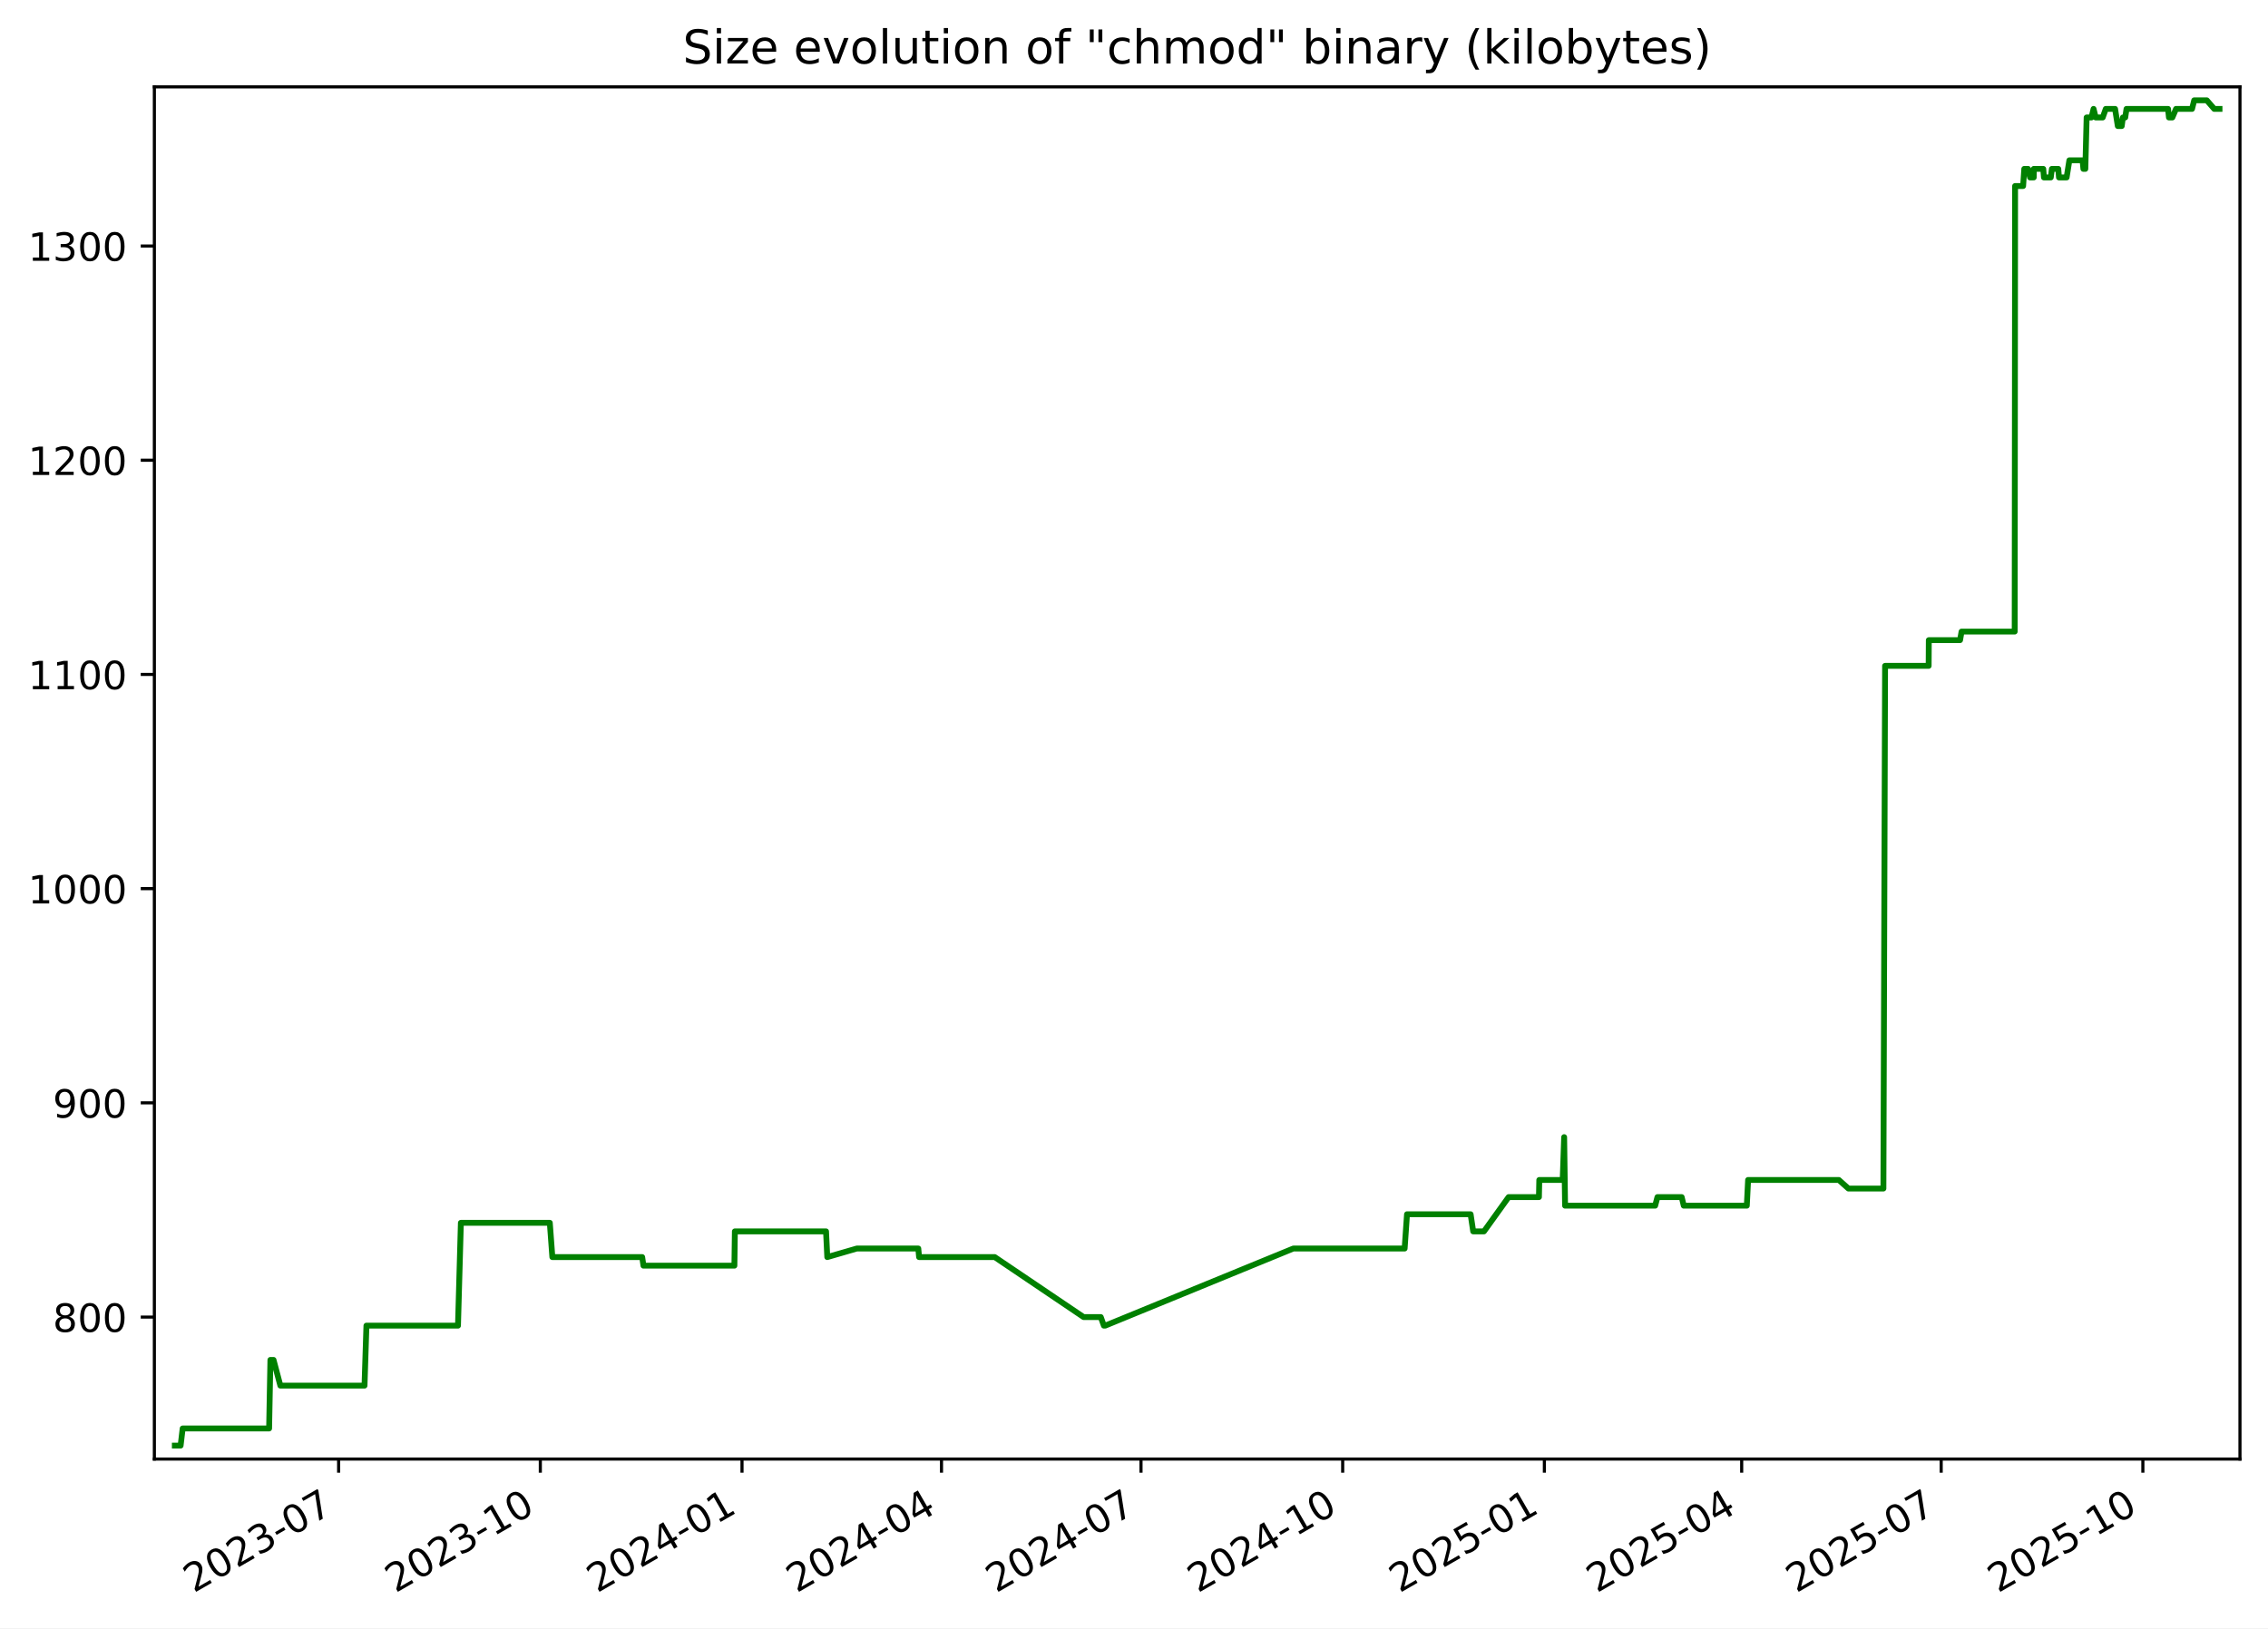
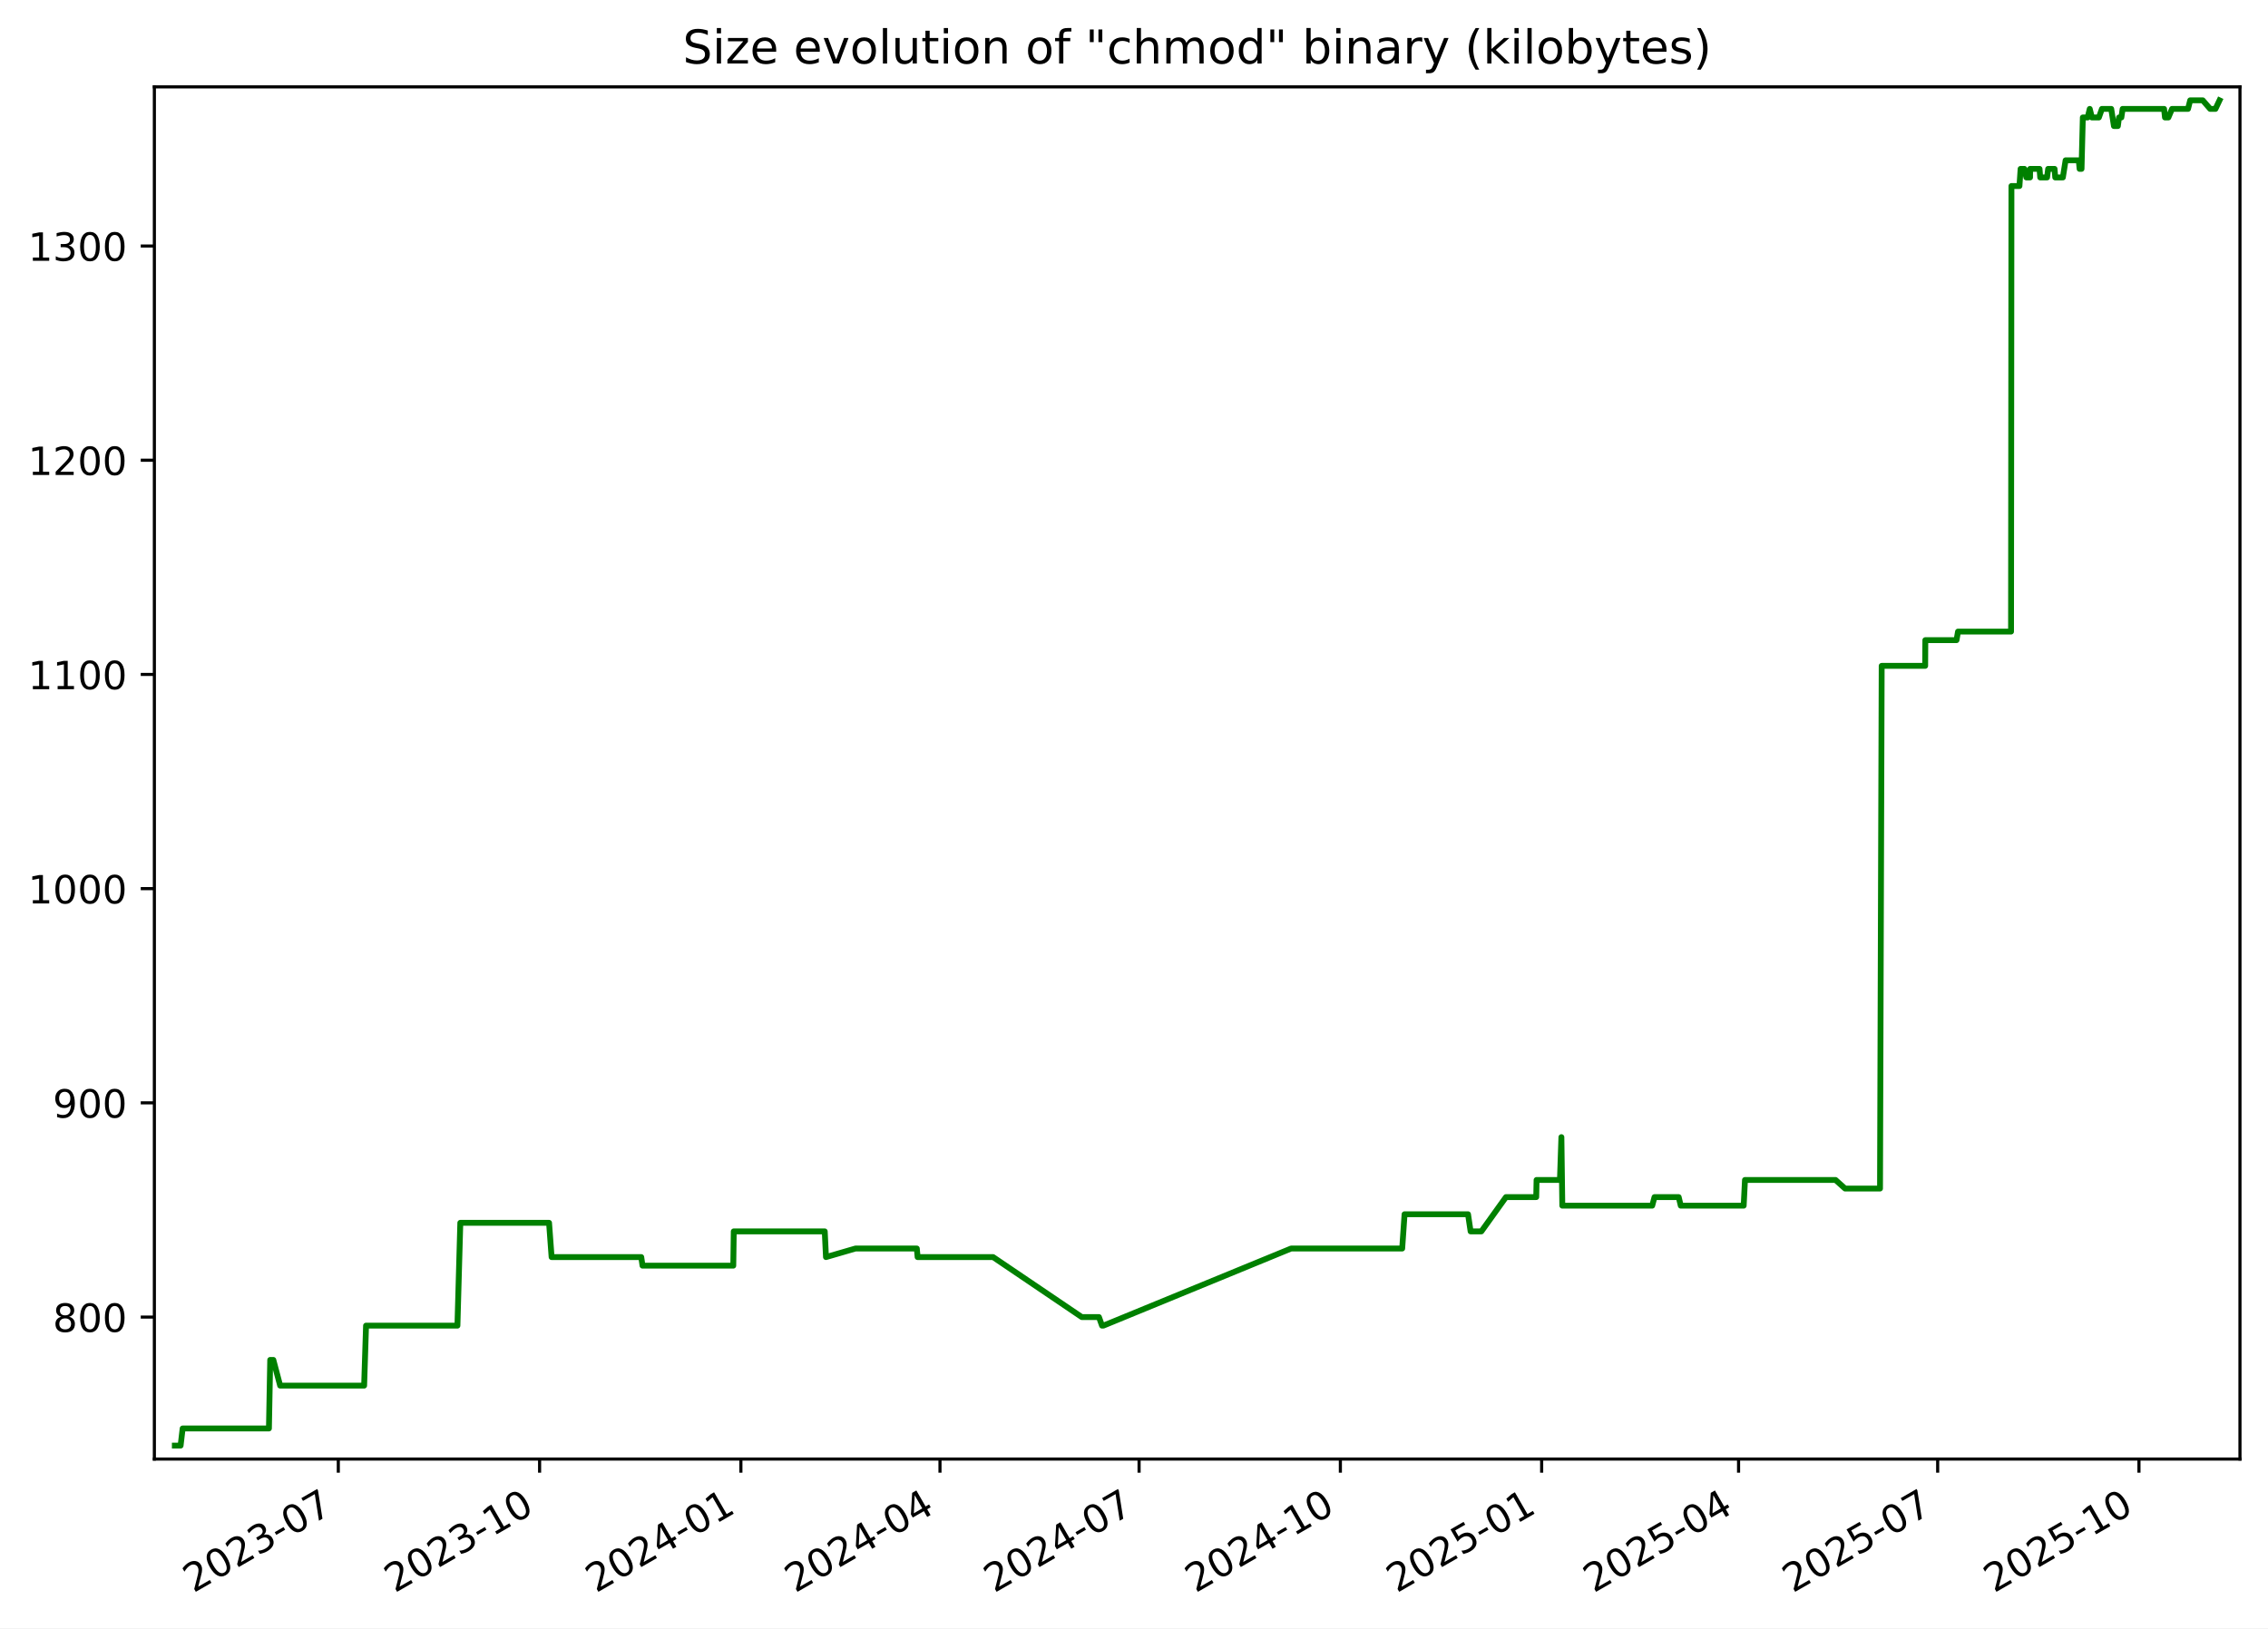
<svg xmlns="http://www.w3.org/2000/svg" xmlns:xlink="http://www.w3.org/1999/xlink" width="582.53pt" height="418.303pt" viewBox="0 0 582.53 418.303" version="1.1">
  <defs>
    <style type="text/css">*{stroke-linejoin: round; stroke-linecap: butt}</style>
  </defs>
  <g id="figure_1">
    <g id="patch_1">
      <path d="M -0 418.303  L 582.53 418.303  L 582.53 0  L -0 0  z " style="fill: #ffffff" />
    </g>
    <g id="axes_1">
      <g id="patch_2">
        <path d="M 39.65 374.83  L 575.33 374.83  L 575.33 22.318  L 39.65 22.318  z " style="fill: #ffffff" />
      </g>
      <g id="matplotlib.axis_1">
        <g id="xtick_1">
          <g id="line2d_1">
            <defs>
-               <path id="m47a53c3f31" d="M 0 0  L 0 3.5  " style="stroke: #000000; stroke-width: 0.8" />
+               <path id="mee70b329ab" d="M 0 0  L 0 3.5  " style="stroke: #000000; stroke-width: 0.8" />
            </defs>
            <g>
-               <use xlink:href="#m47a53c3f31" x="86.975" y="374.83" style="stroke: #000000; stroke-width: 0.8" />
+               <use xlink:href="#mee70b329ab" x="86.892" y="374.83" style="stroke: #000000; stroke-width: 0.8" />
            </g>
          </g>
          <g id="text_1">
-             <g transform="translate(49.75062 409.302) rotate(-30) scale(0.1 -0.1)">
+             <g transform="translate(49.66697 409.302) rotate(-30) scale(0.1 -0.1)">
              <defs>
                <path id="DejaVuSans-32" d="M 1228 531  L 3431 531  L 3431 0  L 469 0  L 469 531  Q 828 903 1448 1529  Q 2069 2156 2228 2338  Q 2531 2678 2651 2914  Q 2772 3150 2772 3378  Q 2772 3750 2511 3984  Q 2250 4219 1831 4219  Q 1534 4219 1204 4116  Q 875 4013 500 3803  L 500 4441  Q 881 4594 1212 4672  Q 1544 4750 1819 4750  Q 2544 4750 2975 4387  Q 3406 4025 3406 3419  Q 3406 3131 3298 2873  Q 3191 2616 2906 2266  Q 2828 2175 2409 1742  Q 1991 1309 1228 531  z " transform="scale(0.015625)" />
                <path id="DejaVuSans-30" d="M 2034 4250  Q 1547 4250 1301 3770  Q 1056 3291 1056 2328  Q 1056 1369 1301 889  Q 1547 409 2034 409  Q 2525 409 2770 889  Q 3016 1369 3016 2328  Q 3016 3291 2770 3770  Q 2525 4250 2034 4250  z M 2034 4750  Q 2819 4750 3233 4129  Q 3647 3509 3647 2328  Q 3647 1150 3233 529  Q 2819 -91 2034 -91  Q 1250 -91 836 529  Q 422 1150 422 2328  Q 422 3509 836 4129  Q 1250 4750 2034 4750  z " transform="scale(0.015625)" />
                <path id="DejaVuSans-33" d="M 2597 2516  Q 3050 2419 3304 2112  Q 3559 1806 3559 1356  Q 3559 666 3084 287  Q 2609 -91 1734 -91  Q 1441 -91 1130 -33  Q 819 25 488 141  L 488 750  Q 750 597 1062 519  Q 1375 441 1716 441  Q 2309 441 2620 675  Q 2931 909 2931 1356  Q 2931 1769 2642 2001  Q 2353 2234 1838 2234  L 1294 2234  L 1294 2753  L 1863 2753  Q 2328 2753 2575 2939  Q 2822 3125 2822 3475  Q 2822 3834 2567 4026  Q 2313 4219 1838 4219  Q 1578 4219 1281 4162  Q 984 4106 628 3988  L 628 4550  Q 988 4650 1302 4700  Q 1616 4750 1894 4750  Q 2613 4750 3031 4423  Q 3450 4097 3450 3541  Q 3450 3153 3228 2886  Q 3006 2619 2597 2516  z " transform="scale(0.015625)" />
                <path id="DejaVuSans-2d" d="M 313 2009  L 1997 2009  L 1997 1497  L 313 1497  L 313 2009  z " transform="scale(0.015625)" />
                <path id="DejaVuSans-37" d="M 525 4666  L 3525 4666  L 3525 4397  L 1831 0  L 1172 0  L 2766 4134  L 525 4134  L 525 4666  z " transform="scale(0.015625)" />
              </defs>
              <use xlink:href="#DejaVuSans-32" />
              <use xlink:href="#DejaVuSans-30" x="63.623" />
              <use xlink:href="#DejaVuSans-32" x="127.246" />
              <use xlink:href="#DejaVuSans-33" x="190.869" />
              <use xlink:href="#DejaVuSans-2d" x="254.492" />
              <use xlink:href="#DejaVuSans-30" x="290.576" />
              <use xlink:href="#DejaVuSans-37" x="354.199" />
            </g>
          </g>
        </g>
        <g id="xtick_2">
          <g id="line2d_2">
            <g>
-               <use xlink:href="#m47a53c3f31" x="138.779" y="374.83" style="stroke: #000000; stroke-width: 0.8" />
+               <use xlink:href="#mee70b329ab" x="138.592" y="374.83" style="stroke: #000000; stroke-width: 0.8" />
            </g>
          </g>
          <g id="text_2">
-             <g transform="translate(101.554 409.302) rotate(-30) scale(0.1 -0.1)">
+             <g transform="translate(101.3673 409.302) rotate(-30) scale(0.1 -0.1)">
              <defs>
                <path id="DejaVuSans-31" d="M 794 531  L 1825 531  L 1825 4091  L 703 3866  L 703 4441  L 1819 4666  L 2450 4666  L 2450 531  L 3481 531  L 3481 0  L 794 0  L 794 531  z " transform="scale(0.015625)" />
              </defs>
              <use xlink:href="#DejaVuSans-32" />
              <use xlink:href="#DejaVuSans-30" x="63.623" />
              <use xlink:href="#DejaVuSans-32" x="127.246" />
              <use xlink:href="#DejaVuSans-33" x="190.869" />
              <use xlink:href="#DejaVuSans-2d" x="254.492" />
              <use xlink:href="#DejaVuSans-31" x="290.576" />
              <use xlink:href="#DejaVuSans-30" x="354.199" />
            </g>
          </g>
        </g>
        <g id="xtick_3">
          <g id="line2d_3">
            <g>
-               <use xlink:href="#m47a53c3f31" x="190.582" y="374.83" style="stroke: #000000; stroke-width: 0.8" />
+               <use xlink:href="#mee70b329ab" x="190.293" y="374.83" style="stroke: #000000; stroke-width: 0.8" />
            </g>
          </g>
          <g id="text_3">
-             <g transform="translate(153.3574 409.302) rotate(-30) scale(0.1 -0.1)">
+             <g transform="translate(153.0677 409.302) rotate(-30) scale(0.1 -0.1)">
              <defs>
                <path id="DejaVuSans-34" d="M 2419 4116  L 825 1625  L 2419 1625  L 2419 4116  z M 2253 4666  L 3047 4666  L 3047 1625  L 3713 1625  L 3713 1100  L 3047 1100  L 3047 0  L 2419 0  L 2419 1100  L 313 1100  L 313 1709  L 2253 4666  z " transform="scale(0.015625)" />
              </defs>
              <use xlink:href="#DejaVuSans-32" />
              <use xlink:href="#DejaVuSans-30" x="63.623" />
              <use xlink:href="#DejaVuSans-32" x="127.246" />
              <use xlink:href="#DejaVuSans-34" x="190.869" />
              <use xlink:href="#DejaVuSans-2d" x="254.492" />
              <use xlink:href="#DejaVuSans-30" x="290.576" />
              <use xlink:href="#DejaVuSans-31" x="354.199" />
            </g>
          </g>
        </g>
        <g id="xtick_4">
          <g id="line2d_4">
            <g>
-               <use xlink:href="#m47a53c3f31" x="241.822" y="374.83" style="stroke: #000000; stroke-width: 0.8" />
+               <use xlink:href="#mee70b329ab" x="241.431" y="374.83" style="stroke: #000000; stroke-width: 0.8" />
            </g>
          </g>
          <g id="text_4">
-             <g transform="translate(204.5976 409.302) rotate(-30) scale(0.1 -0.1)">
+             <g transform="translate(204.2061 409.302) rotate(-30) scale(0.1 -0.1)">
              <use xlink:href="#DejaVuSans-32" />
              <use xlink:href="#DejaVuSans-30" x="63.623" />
              <use xlink:href="#DejaVuSans-32" x="127.246" />
              <use xlink:href="#DejaVuSans-34" x="190.869" />
              <use xlink:href="#DejaVuSans-2d" x="254.492" />
              <use xlink:href="#DejaVuSans-30" x="290.576" />
              <use xlink:href="#DejaVuSans-34" x="354.199" />
            </g>
          </g>
        </g>
        <g id="xtick_5">
          <g id="line2d_5">
            <g>
-               <use xlink:href="#m47a53c3f31" x="293.063" y="374.83" style="stroke: #000000; stroke-width: 0.8" />
+               <use xlink:href="#mee70b329ab" x="292.569" y="374.83" style="stroke: #000000; stroke-width: 0.8" />
            </g>
          </g>
          <g id="text_5">
-             <g transform="translate(255.8379 409.302) rotate(-30) scale(0.1 -0.1)">
+             <g transform="translate(255.3445 409.302) rotate(-30) scale(0.1 -0.1)">
              <use xlink:href="#DejaVuSans-32" />
              <use xlink:href="#DejaVuSans-30" x="63.623" />
              <use xlink:href="#DejaVuSans-32" x="127.246" />
              <use xlink:href="#DejaVuSans-34" x="190.869" />
              <use xlink:href="#DejaVuSans-2d" x="254.492" />
              <use xlink:href="#DejaVuSans-30" x="290.576" />
              <use xlink:href="#DejaVuSans-37" x="354.199" />
            </g>
          </g>
        </g>
        <g id="xtick_6">
          <g id="line2d_6">
            <g>
-               <use xlink:href="#m47a53c3f31" x="344.866" y="374.83" style="stroke: #000000; stroke-width: 0.8" />
+               <use xlink:href="#mee70b329ab" x="344.27" y="374.83" style="stroke: #000000; stroke-width: 0.8" />
            </g>
          </g>
          <g id="text_6">
-             <g transform="translate(307.6413 409.302) rotate(-30) scale(0.1 -0.1)">
+             <g transform="translate(307.0449 409.302) rotate(-30) scale(0.1 -0.1)">
              <use xlink:href="#DejaVuSans-32" />
              <use xlink:href="#DejaVuSans-30" x="63.623" />
              <use xlink:href="#DejaVuSans-32" x="127.246" />
              <use xlink:href="#DejaVuSans-34" x="190.869" />
              <use xlink:href="#DejaVuSans-2d" x="254.492" />
              <use xlink:href="#DejaVuSans-31" x="290.576" />
              <use xlink:href="#DejaVuSans-30" x="354.199" />
            </g>
          </g>
        </g>
        <g id="xtick_7">
          <g id="line2d_7">
            <g>
-               <use xlink:href="#m47a53c3f31" x="396.67" y="374.83" style="stroke: #000000; stroke-width: 0.8" />
+               <use xlink:href="#mee70b329ab" x="395.97" y="374.83" style="stroke: #000000; stroke-width: 0.8" />
            </g>
          </g>
          <g id="text_7">
-             <g transform="translate(359.4447 409.302) rotate(-30) scale(0.1 -0.1)">
+             <g transform="translate(358.7453 409.302) rotate(-30) scale(0.1 -0.1)">
              <defs>
                <path id="DejaVuSans-35" d="M 691 4666  L 3169 4666  L 3169 4134  L 1269 4134  L 1269 2991  Q 1406 3038 1543 3061  Q 1681 3084 1819 3084  Q 2600 3084 3056 2656  Q 3513 2228 3513 1497  Q 3513 744 3044 326  Q 2575 -91 1722 -91  Q 1428 -91 1123 -41  Q 819 9 494 109  L 494 744  Q 775 591 1075 516  Q 1375 441 1709 441  Q 2250 441 2565 725  Q 2881 1009 2881 1497  Q 2881 1984 2565 2268  Q 2250 2553 1709 2553  Q 1456 2553 1204 2497  Q 953 2441 691 2322  L 691 4666  z " transform="scale(0.015625)" />
              </defs>
              <use xlink:href="#DejaVuSans-32" />
              <use xlink:href="#DejaVuSans-30" x="63.623" />
              <use xlink:href="#DejaVuSans-32" x="127.246" />
              <use xlink:href="#DejaVuSans-35" x="190.869" />
              <use xlink:href="#DejaVuSans-2d" x="254.492" />
              <use xlink:href="#DejaVuSans-30" x="290.576" />
              <use xlink:href="#DejaVuSans-31" x="354.199" />
            </g>
          </g>
        </g>
        <g id="xtick_8">
          <g id="line2d_8">
            <g>
-               <use xlink:href="#m47a53c3f31" x="447.347" y="374.83" style="stroke: #000000; stroke-width: 0.8" />
+               <use xlink:href="#mee70b329ab" x="446.547" y="374.83" style="stroke: #000000; stroke-width: 0.8" />
            </g>
          </g>
          <g id="text_8">
-             <g transform="translate(410.1219 409.302) rotate(-30) scale(0.1 -0.1)">
+             <g transform="translate(409.3218 409.302) rotate(-30) scale(0.1 -0.1)">
              <use xlink:href="#DejaVuSans-32" />
              <use xlink:href="#DejaVuSans-30" x="63.623" />
              <use xlink:href="#DejaVuSans-32" x="127.246" />
              <use xlink:href="#DejaVuSans-35" x="190.869" />
              <use xlink:href="#DejaVuSans-2d" x="254.492" />
              <use xlink:href="#DejaVuSans-30" x="290.576" />
              <use xlink:href="#DejaVuSans-34" x="354.199" />
            </g>
          </g>
        </g>
        <g id="xtick_9">
          <g id="line2d_9">
            <g>
-               <use xlink:href="#m47a53c3f31" x="498.587" y="374.83" style="stroke: #000000; stroke-width: 0.8" />
+               <use xlink:href="#mee70b329ab" x="497.685" y="374.83" style="stroke: #000000; stroke-width: 0.8" />
            </g>
          </g>
          <g id="text_9">
-             <g transform="translate(461.3622 409.302) rotate(-30) scale(0.1 -0.1)">
+             <g transform="translate(460.4602 409.302) rotate(-30) scale(0.1 -0.1)">
              <use xlink:href="#DejaVuSans-32" />
              <use xlink:href="#DejaVuSans-30" x="63.623" />
              <use xlink:href="#DejaVuSans-32" x="127.246" />
              <use xlink:href="#DejaVuSans-35" x="190.869" />
              <use xlink:href="#DejaVuSans-2d" x="254.492" />
              <use xlink:href="#DejaVuSans-30" x="290.576" />
              <use xlink:href="#DejaVuSans-37" x="354.199" />
            </g>
          </g>
        </g>
        <g id="xtick_10">
          <g id="line2d_10">
            <g>
-               <use xlink:href="#m47a53c3f31" x="550.39" y="374.83" style="stroke: #000000; stroke-width: 0.8" />
+               <use xlink:href="#mee70b329ab" x="549.385" y="374.83" style="stroke: #000000; stroke-width: 0.8" />
            </g>
          </g>
          <g id="text_10">
-             <g transform="translate(513.1656 409.302) rotate(-30) scale(0.1 -0.1)">
+             <g transform="translate(512.1605 409.302) rotate(-30) scale(0.1 -0.1)">
              <use xlink:href="#DejaVuSans-32" />
              <use xlink:href="#DejaVuSans-30" x="63.623" />
              <use xlink:href="#DejaVuSans-32" x="127.246" />
              <use xlink:href="#DejaVuSans-35" x="190.869" />
              <use xlink:href="#DejaVuSans-2d" x="254.492" />
              <use xlink:href="#DejaVuSans-31" x="290.576" />
              <use xlink:href="#DejaVuSans-30" x="354.199" />
            </g>
          </g>
        </g>
      </g>
      <g id="matplotlib.axis_2">
        <g id="ytick_1">
          <g id="line2d_11">
            <defs>
-               <path id="m8a90ce0ea5" d="M 0 0  L -3.5 0  " style="stroke: #000000; stroke-width: 0.8" />
+               <path id="md7d4e9c594" d="M 0 0  L -3.5 0  " style="stroke: #000000; stroke-width: 0.8" />
            </defs>
            <g>
-               <use xlink:href="#m8a90ce0ea5" x="39.65" y="338.355" style="stroke: #000000; stroke-width: 0.8" />
+               <use xlink:href="#md7d4e9c594" x="39.65" y="338.355" style="stroke: #000000; stroke-width: 0.8" />
            </g>
          </g>
          <g id="text_11">
            <g transform="translate(13.5625 342.1542) scale(0.1 -0.1)">
              <defs>
                <path id="DejaVuSans-38" d="M 2034 2216  Q 1584 2216 1326 1975  Q 1069 1734 1069 1313  Q 1069 891 1326 650  Q 1584 409 2034 409  Q 2484 409 2743 651  Q 3003 894 3003 1313  Q 3003 1734 2745 1975  Q 2488 2216 2034 2216  z M 1403 2484  Q 997 2584 770 2862  Q 544 3141 544 3541  Q 544 4100 942 4425  Q 1341 4750 2034 4750  Q 2731 4750 3128 4425  Q 3525 4100 3525 3541  Q 3525 3141 3298 2862  Q 3072 2584 2669 2484  Q 3125 2378 3379 2068  Q 3634 1759 3634 1313  Q 3634 634 3220 271  Q 2806 -91 2034 -91  Q 1263 -91 848 271  Q 434 634 434 1313  Q 434 1759 690 2068  Q 947 2378 1403 2484  z M 1172 3481  Q 1172 3119 1398 2916  Q 1625 2713 2034 2713  Q 2441 2713 2670 2916  Q 2900 3119 2900 3481  Q 2900 3844 2670 4047  Q 2441 4250 2034 4250  Q 1625 4250 1398 4047  Q 1172 3844 1172 3481  z " transform="scale(0.015625)" />
              </defs>
              <use xlink:href="#DejaVuSans-38" />
              <use xlink:href="#DejaVuSans-30" x="63.623" />
              <use xlink:href="#DejaVuSans-30" x="127.246" />
            </g>
          </g>
        </g>
        <g id="ytick_2">
          <g id="line2d_12">
            <g>
-               <use xlink:href="#m8a90ce0ea5" x="39.65" y="283.323" style="stroke: #000000; stroke-width: 0.8" />
+               <use xlink:href="#md7d4e9c594" x="39.65" y="283.323" style="stroke: #000000; stroke-width: 0.8" />
            </g>
          </g>
          <g id="text_12">
            <g transform="translate(13.5625 287.1224) scale(0.1 -0.1)">
              <defs>
                <path id="DejaVuSans-39" d="M 703 97  L 703 672  Q 941 559 1184 500  Q 1428 441 1663 441  Q 2288 441 2617 861  Q 2947 1281 2994 2138  Q 2813 1869 2534 1725  Q 2256 1581 1919 1581  Q 1219 1581 811 2004  Q 403 2428 403 3163  Q 403 3881 828 4315  Q 1253 4750 1959 4750  Q 2769 4750 3195 4129  Q 3622 3509 3622 2328  Q 3622 1225 3098 567  Q 2575 -91 1691 -91  Q 1453 -91 1209 -44  Q 966 3 703 97  z M 1959 2075  Q 2384 2075 2632 2365  Q 2881 2656 2881 3163  Q 2881 3666 2632 3958  Q 2384 4250 1959 4250  Q 1534 4250 1286 3958  Q 1038 3666 1038 3163  Q 1038 2656 1286 2365  Q 1534 2075 1959 2075  z " transform="scale(0.015625)" />
              </defs>
              <use xlink:href="#DejaVuSans-39" />
              <use xlink:href="#DejaVuSans-30" x="63.623" />
              <use xlink:href="#DejaVuSans-30" x="127.246" />
            </g>
          </g>
        </g>
        <g id="ytick_3">
          <g id="line2d_13">
            <g>
-               <use xlink:href="#m8a90ce0ea5" x="39.65" y="228.291" style="stroke: #000000; stroke-width: 0.8" />
+               <use xlink:href="#md7d4e9c594" x="39.65" y="228.291" style="stroke: #000000; stroke-width: 0.8" />
            </g>
          </g>
          <g id="text_13">
            <g transform="translate(7.2 232.0905) scale(0.1 -0.1)">
              <use xlink:href="#DejaVuSans-31" />
              <use xlink:href="#DejaVuSans-30" x="63.623" />
              <use xlink:href="#DejaVuSans-30" x="127.246" />
              <use xlink:href="#DejaVuSans-30" x="190.869" />
            </g>
          </g>
        </g>
        <g id="ytick_4">
          <g id="line2d_14">
            <g>
-               <use xlink:href="#m8a90ce0ea5" x="39.65" y="173.259" style="stroke: #000000; stroke-width: 0.8" />
+               <use xlink:href="#md7d4e9c594" x="39.65" y="173.259" style="stroke: #000000; stroke-width: 0.8" />
            </g>
          </g>
          <g id="text_14">
            <g transform="translate(7.2 177.0587) scale(0.1 -0.1)">
              <use xlink:href="#DejaVuSans-31" />
              <use xlink:href="#DejaVuSans-31" x="63.623" />
              <use xlink:href="#DejaVuSans-30" x="127.246" />
              <use xlink:href="#DejaVuSans-30" x="190.869" />
            </g>
          </g>
        </g>
        <g id="ytick_5">
          <g id="line2d_15">
            <g>
-               <use xlink:href="#m8a90ce0ea5" x="39.65" y="118.228" style="stroke: #000000; stroke-width: 0.8" />
+               <use xlink:href="#md7d4e9c594" x="39.65" y="118.228" style="stroke: #000000; stroke-width: 0.8" />
            </g>
          </g>
          <g id="text_15">
            <g transform="translate(7.2 122.0268) scale(0.1 -0.1)">
              <use xlink:href="#DejaVuSans-31" />
              <use xlink:href="#DejaVuSans-32" x="63.623" />
              <use xlink:href="#DejaVuSans-30" x="127.246" />
              <use xlink:href="#DejaVuSans-30" x="190.869" />
            </g>
          </g>
        </g>
        <g id="ytick_6">
          <g id="line2d_16">
            <g>
-               <use xlink:href="#m8a90ce0ea5" x="39.65" y="63.196" style="stroke: #000000; stroke-width: 0.8" />
+               <use xlink:href="#md7d4e9c594" x="39.65" y="63.196" style="stroke: #000000; stroke-width: 0.8" />
            </g>
          </g>
          <g id="text_16">
            <g transform="translate(7.2 66.995) scale(0.1 -0.1)">
              <use xlink:href="#DejaVuSans-31" />
              <use xlink:href="#DejaVuSans-33" x="63.623" />
              <use xlink:href="#DejaVuSans-30" x="127.246" />
              <use xlink:href="#DejaVuSans-30" x="190.869" />
            </g>
          </g>
        </g>
      </g>
      <g id="line2d_17">
-         <path d="M 44.902 371.374  L 46.392 371.374  L 46.914 366.972  L 69.122 366.972  L 69.451 349.361  L 70.256 349.361  L 72.011 355.965  L 93.625 355.965  L 94.116 340.556  L 117.634 340.556  L 118.376 314.141  L 141.217 314.141  L 141.87 322.946  L 164.944 322.946  L 165.267 325.147  L 188.628 325.147  L 188.75 316.342  L 212.168 316.342  L 212.484 322.946  L 220.07 320.745  L 235.865 320.745  L 236.065 322.946  L 255.495 322.946  L 278.317 338.355  L 282.733 338.355  L 283.526 340.556  L 283.869 340.556  L 332.188 320.745  L 360.778 320.745  L 361.387 311.94  L 377.723 311.94  L 378.384 316.342  L 381.156 316.342  L 387.481 307.537  L 395.272 307.537  L 395.361 303.135  L 401.374 303.135  L 401.75 292.128  L 401.986 309.738  L 425.121 309.738  L 425.712 307.537  L 431.939 307.537  L 432.469 309.738  L 448.664 309.738  L 448.995 303.135  L 472.304 303.135  L 474.764 305.336  L 483.75 305.336  L 484.178 171.058  L 495.371 171.058  L 495.411 164.454  L 503.436 164.454  L 503.823 162.253  L 517.471 162.253  L 517.572 47.787  L 519.634 47.787  L 519.93 43.384  L 520.901 43.384  L 521.414 45.586  L 522.363 45.586  L 522.382 43.384  L 524.805 43.384  L 524.979 45.586  L 526.74 45.586  L 527.02 43.384  L 528.669 43.384  L 528.843 45.586  L 530.808 45.586  L 531.511 41.183  L 534.902 41.183  L 535.115 43.384  L 535.611 43.384  L 535.946 30.177  L 537.191 30.177  L 537.726 27.975  L 538.277 30.177  L 540.077 30.177  L 540.863 27.975  L 543.253 27.975  L 543.951 32.378  L 544.961 32.378  L 545.256 30.177  L 545.861 30.177  L 546.188 27.975  L 556.86 27.975  L 557.087 30.177  L 557.963 30.177  L 558.905 27.975  L 563.017 27.975  L 563.576 25.774  L 566.809 25.774  L 568.722 27.975  L 570.078 27.975  L 570.078 27.975  " clip-path="url(#p0680d8526d)" style="fill: none; stroke: #008000; stroke-width: 1.5; stroke-linecap: square" />
+         <path d="M 44.902 371.374  L 46.389 371.374  L 46.91 366.972  L 69.074 366.972  L 69.403 349.361  L 70.206 349.361  L 71.957 355.965  L 93.528 355.965  L 94.018 340.556  L 117.49 340.556  L 118.23 314.141  L 141.026 314.141  L 141.677 322.946  L 164.706 322.946  L 165.027 325.147  L 188.342 325.147  L 188.464 316.342  L 211.835 316.342  L 212.151 322.946  L 219.722 320.745  L 235.485 320.745  L 235.685 322.946  L 255.076 322.946  L 277.853 338.355  L 282.26 338.355  L 283.052 340.556  L 283.394 340.556  L 331.617 320.745  L 360.15 320.745  L 360.758 311.94  L 377.061 311.94  L 377.721 316.342  L 380.488 316.342  L 386.8 307.537  L 394.575 307.537  L 394.664 303.135  L 400.666 303.135  L 401.04 292.128  L 401.276 309.738  L 424.365 309.738  L 424.955 307.537  L 431.17 307.537  L 431.699 309.738  L 447.861 309.738  L 448.192 303.135  L 471.454 303.135  L 473.91 305.336  L 482.878 305.336  L 483.304 171.058  L 494.476 171.058  L 494.515 164.454  L 502.525 164.454  L 502.911 162.253  L 516.532 162.253  L 516.632 47.787  L 518.69 47.787  L 518.986 43.384  L 519.955 43.384  L 520.466 45.586  L 521.414 45.586  L 521.432 43.384  L 523.851 43.384  L 524.024 45.586  L 525.783 45.586  L 526.062 43.384  L 527.708 43.384  L 527.881 45.586  L 529.842 45.586  L 530.544 41.183  L 533.928 41.183  L 534.14 43.384  L 534.635 43.384  L 534.969 30.177  L 536.212 30.177  L 536.746 27.975  L 537.296 30.177  L 539.092 30.177  L 539.877 27.975  L 542.262 27.975  L 542.959 32.378  L 543.967 32.378  L 544.261 30.177  L 544.865 30.177  L 545.192 27.975  L 555.842 27.975  L 556.069 30.177  L 556.943 30.177  L 557.883 27.975  L 561.987 27.975  L 562.545 25.774  L 565.772 25.774  L 567.68 27.975  L 569.034 27.975  L 570.078 25.774  L 570.078 25.774  " clip-path="url(#p8e6e3d3032)" style="fill: none; stroke: #008000; stroke-width: 1.5; stroke-linecap: square" />
      </g>
      <g id="patch_3">
        <path d="M 39.65 374.83  L 39.65 22.318  " style="fill: none; stroke: #000000; stroke-width: 0.8; stroke-linejoin: miter; stroke-linecap: square" />
      </g>
      <g id="patch_4">
        <path d="M 575.33 374.83  L 575.33 22.318  " style="fill: none; stroke: #000000; stroke-width: 0.8; stroke-linejoin: miter; stroke-linecap: square" />
      </g>
      <g id="patch_5">
        <path d="M 39.65 374.83  L 575.33 374.83  " style="fill: none; stroke: #000000; stroke-width: 0.8; stroke-linejoin: miter; stroke-linecap: square" />
      </g>
      <g id="patch_6">
        <path d="M 39.65 22.318  L 575.33 22.318  " style="fill: none; stroke: #000000; stroke-width: 0.8; stroke-linejoin: miter; stroke-linecap: square" />
      </g>
      <g id="text_17">
        <g transform="translate(175.3681 16.31812) scale(0.12 -0.12)">
          <defs>
            <path id="DejaVuSans-53" d="M 3425 4513  L 3425 3897  Q 3066 4069 2747 4153  Q 2428 4238 2131 4238  Q 1616 4238 1336 4038  Q 1056 3838 1056 3469  Q 1056 3159 1242 3001  Q 1428 2844 1947 2747  L 2328 2669  Q 3034 2534 3370 2195  Q 3706 1856 3706 1288  Q 3706 609 3251 259  Q 2797 -91 1919 -91  Q 1588 -91 1214 -16  Q 841 59 441 206  L 441 856  Q 825 641 1194 531  Q 1563 422 1919 422  Q 2459 422 2753 634  Q 3047 847 3047 1241  Q 3047 1584 2836 1778  Q 2625 1972 2144 2069  L 1759 2144  Q 1053 2284 737 2584  Q 422 2884 422 3419  Q 422 4038 858 4394  Q 1294 4750 2059 4750  Q 2388 4750 2728 4690  Q 3069 4631 3425 4513  z " transform="scale(0.015625)" />
            <path id="DejaVuSans-69" d="M 603 3500  L 1178 3500  L 1178 0  L 603 0  L 603 3500  z M 603 4863  L 1178 4863  L 1178 4134  L 603 4134  L 603 4863  z " transform="scale(0.015625)" />
            <path id="DejaVuSans-7a" d="M 353 3500  L 3084 3500  L 3084 2975  L 922 459  L 3084 459  L 3084 0  L 275 0  L 275 525  L 2438 3041  L 353 3041  L 353 3500  z " transform="scale(0.015625)" />
            <path id="DejaVuSans-65" d="M 3597 1894  L 3597 1613  L 953 1613  Q 991 1019 1311 708  Q 1631 397 2203 397  Q 2534 397 2845 478  Q 3156 559 3463 722  L 3463 178  Q 3153 47 2828 -22  Q 2503 -91 2169 -91  Q 1331 -91 842 396  Q 353 884 353 1716  Q 353 2575 817 3079  Q 1281 3584 2069 3584  Q 2775 3584 3186 3129  Q 3597 2675 3597 1894  z M 3022 2063  Q 3016 2534 2758 2815  Q 2500 3097 2075 3097  Q 1594 3097 1305 2825  Q 1016 2553 972 2059  L 3022 2063  z " transform="scale(0.015625)" />
            <path id="DejaVuSans-20" transform="scale(0.015625)" />
            <path id="DejaVuSans-76" d="M 191 3500  L 800 3500  L 1894 563  L 2988 3500  L 3597 3500  L 2284 0  L 1503 0  L 191 3500  z " transform="scale(0.015625)" />
            <path id="DejaVuSans-6f" d="M 1959 3097  Q 1497 3097 1228 2736  Q 959 2375 959 1747  Q 959 1119 1226 758  Q 1494 397 1959 397  Q 2419 397 2687 759  Q 2956 1122 2956 1747  Q 2956 2369 2687 2733  Q 2419 3097 1959 3097  z M 1959 3584  Q 2709 3584 3137 3096  Q 3566 2609 3566 1747  Q 3566 888 3137 398  Q 2709 -91 1959 -91  Q 1206 -91 779 398  Q 353 888 353 1747  Q 353 2609 779 3096  Q 1206 3584 1959 3584  z " transform="scale(0.015625)" />
            <path id="DejaVuSans-6c" d="M 603 4863  L 1178 4863  L 1178 0  L 603 0  L 603 4863  z " transform="scale(0.015625)" />
            <path id="DejaVuSans-75" d="M 544 1381  L 544 3500  L 1119 3500  L 1119 1403  Q 1119 906 1312 657  Q 1506 409 1894 409  Q 2359 409 2629 706  Q 2900 1003 2900 1516  L 2900 3500  L 3475 3500  L 3475 0  L 2900 0  L 2900 538  Q 2691 219 2414 64  Q 2138 -91 1772 -91  Q 1169 -91 856 284  Q 544 659 544 1381  z M 1991 3584  L 1991 3584  z " transform="scale(0.015625)" />
            <path id="DejaVuSans-74" d="M 1172 4494  L 1172 3500  L 2356 3500  L 2356 3053  L 1172 3053  L 1172 1153  Q 1172 725 1289 603  Q 1406 481 1766 481  L 2356 481  L 2356 0  L 1766 0  Q 1100 0 847 248  Q 594 497 594 1153  L 594 3053  L 172 3053  L 172 3500  L 594 3500  L 594 4494  L 1172 4494  z " transform="scale(0.015625)" />
            <path id="DejaVuSans-6e" d="M 3513 2113  L 3513 0  L 2938 0  L 2938 2094  Q 2938 2591 2744 2837  Q 2550 3084 2163 3084  Q 1697 3084 1428 2787  Q 1159 2491 1159 1978  L 1159 0  L 581 0  L 581 3500  L 1159 3500  L 1159 2956  Q 1366 3272 1645 3428  Q 1925 3584 2291 3584  Q 2894 3584 3203 3211  Q 3513 2838 3513 2113  z " transform="scale(0.015625)" />
            <path id="DejaVuSans-66" d="M 2375 4863  L 2375 4384  L 1825 4384  Q 1516 4384 1395 4259  Q 1275 4134 1275 3809  L 1275 3500  L 2222 3500  L 2222 3053  L 1275 3053  L 1275 0  L 697 0  L 697 3053  L 147 3053  L 147 3500  L 697 3500  L 697 3744  Q 697 4328 969 4595  Q 1241 4863 1831 4863  L 2375 4863  z " transform="scale(0.015625)" />
            <path id="DejaVuSans-22" d="M 1147 4666  L 1147 2931  L 616 2931  L 616 4666  L 1147 4666  z M 2328 4666  L 2328 2931  L 1797 2931  L 1797 4666  L 2328 4666  z " transform="scale(0.015625)" />
            <path id="DejaVuSans-63" d="M 3122 3366  L 3122 2828  Q 2878 2963 2633 3030  Q 2388 3097 2138 3097  Q 1578 3097 1268 2742  Q 959 2388 959 1747  Q 959 1106 1268 751  Q 1578 397 2138 397  Q 2388 397 2633 464  Q 2878 531 3122 666  L 3122 134  Q 2881 22 2623 -34  Q 2366 -91 2075 -91  Q 1284 -91 818 406  Q 353 903 353 1747  Q 353 2603 823 3093  Q 1294 3584 2113 3584  Q 2378 3584 2631 3529  Q 2884 3475 3122 3366  z " transform="scale(0.015625)" />
            <path id="DejaVuSans-68" d="M 3513 2113  L 3513 0  L 2938 0  L 2938 2094  Q 2938 2591 2744 2837  Q 2550 3084 2163 3084  Q 1697 3084 1428 2787  Q 1159 2491 1159 1978  L 1159 0  L 581 0  L 581 4863  L 1159 4863  L 1159 2956  Q 1366 3272 1645 3428  Q 1925 3584 2291 3584  Q 2894 3584 3203 3211  Q 3513 2838 3513 2113  z " transform="scale(0.015625)" />
            <path id="DejaVuSans-6d" d="M 3328 2828  Q 3544 3216 3844 3400  Q 4144 3584 4550 3584  Q 5097 3584 5394 3201  Q 5691 2819 5691 2113  L 5691 0  L 5113 0  L 5113 2094  Q 5113 2597 4934 2840  Q 4756 3084 4391 3084  Q 3944 3084 3684 2787  Q 3425 2491 3425 1978  L 3425 0  L 2847 0  L 2847 2094  Q 2847 2600 2669 2842  Q 2491 3084 2119 3084  Q 1678 3084 1418 2786  Q 1159 2488 1159 1978  L 1159 0  L 581 0  L 581 3500  L 1159 3500  L 1159 2956  Q 1356 3278 1631 3431  Q 1906 3584 2284 3584  Q 2666 3584 2933 3390  Q 3200 3197 3328 2828  z " transform="scale(0.015625)" />
            <path id="DejaVuSans-64" d="M 2906 2969  L 2906 4863  L 3481 4863  L 3481 0  L 2906 0  L 2906 525  Q 2725 213 2448 61  Q 2172 -91 1784 -91  Q 1150 -91 751 415  Q 353 922 353 1747  Q 353 2572 751 3078  Q 1150 3584 1784 3584  Q 2172 3584 2448 3432  Q 2725 3281 2906 2969  z M 947 1747  Q 947 1113 1208 752  Q 1469 391 1925 391  Q 2381 391 2643 752  Q 2906 1113 2906 1747  Q 2906 2381 2643 2742  Q 2381 3103 1925 3103  Q 1469 3103 1208 2742  Q 947 2381 947 1747  z " transform="scale(0.015625)" />
            <path id="DejaVuSans-62" d="M 3116 1747  Q 3116 2381 2855 2742  Q 2594 3103 2138 3103  Q 1681 3103 1420 2742  Q 1159 2381 1159 1747  Q 1159 1113 1420 752  Q 1681 391 2138 391  Q 2594 391 2855 752  Q 3116 1113 3116 1747  z M 1159 2969  Q 1341 3281 1617 3432  Q 1894 3584 2278 3584  Q 2916 3584 3314 3078  Q 3713 2572 3713 1747  Q 3713 922 3314 415  Q 2916 -91 2278 -91  Q 1894 -91 1617 61  Q 1341 213 1159 525  L 1159 0  L 581 0  L 581 4863  L 1159 4863  L 1159 2969  z " transform="scale(0.015625)" />
            <path id="DejaVuSans-61" d="M 2194 1759  Q 1497 1759 1228 1600  Q 959 1441 959 1056  Q 959 750 1161 570  Q 1363 391 1709 391  Q 2188 391 2477 730  Q 2766 1069 2766 1631  L 2766 1759  L 2194 1759  z M 3341 1997  L 3341 0  L 2766 0  L 2766 531  Q 2569 213 2275 61  Q 1981 -91 1556 -91  Q 1019 -91 701 211  Q 384 513 384 1019  Q 384 1609 779 1909  Q 1175 2209 1959 2209  L 2766 2209  L 2766 2266  Q 2766 2663 2505 2880  Q 2244 3097 1772 3097  Q 1472 3097 1187 3025  Q 903 2953 641 2809  L 641 3341  Q 956 3463 1253 3523  Q 1550 3584 1831 3584  Q 2591 3584 2966 3190  Q 3341 2797 3341 1997  z " transform="scale(0.015625)" />
            <path id="DejaVuSans-72" d="M 2631 2963  Q 2534 3019 2420 3045  Q 2306 3072 2169 3072  Q 1681 3072 1420 2755  Q 1159 2438 1159 1844  L 1159 0  L 581 0  L 581 3500  L 1159 3500  L 1159 2956  Q 1341 3275 1631 3429  Q 1922 3584 2338 3584  Q 2397 3584 2469 3576  Q 2541 3569 2628 3553  L 2631 2963  z " transform="scale(0.015625)" />
            <path id="DejaVuSans-79" d="M 2059 -325  Q 1816 -950 1584 -1140  Q 1353 -1331 966 -1331  L 506 -1331  L 506 -850  L 844 -850  Q 1081 -850 1212 -737  Q 1344 -625 1503 -206  L 1606 56  L 191 3500  L 800 3500  L 1894 763  L 2988 3500  L 3597 3500  L 2059 -325  z " transform="scale(0.015625)" />
            <path id="DejaVuSans-28" d="M 1984 4856  Q 1566 4138 1362 3434  Q 1159 2731 1159 2009  Q 1159 1288 1364 580  Q 1569 -128 1984 -844  L 1484 -844  Q 1016 -109 783 600  Q 550 1309 550 2009  Q 550 2706 781 3412  Q 1013 4119 1484 4856  L 1984 4856  z " transform="scale(0.015625)" />
            <path id="DejaVuSans-6b" d="M 581 4863  L 1159 4863  L 1159 1991  L 2875 3500  L 3609 3500  L 1753 1863  L 3688 0  L 2938 0  L 1159 1709  L 1159 0  L 581 0  L 581 4863  z " transform="scale(0.015625)" />
            <path id="DejaVuSans-73" d="M 2834 3397  L 2834 2853  Q 2591 2978 2328 3040  Q 2066 3103 1784 3103  Q 1356 3103 1142 2972  Q 928 2841 928 2578  Q 928 2378 1081 2264  Q 1234 2150 1697 2047  L 1894 2003  Q 2506 1872 2764 1633  Q 3022 1394 3022 966  Q 3022 478 2636 193  Q 2250 -91 1575 -91  Q 1294 -91 989 -36  Q 684 19 347 128  L 347 722  Q 666 556 975 473  Q 1284 391 1588 391  Q 1994 391 2212 530  Q 2431 669 2431 922  Q 2431 1156 2273 1281  Q 2116 1406 1581 1522  L 1381 1569  Q 847 1681 609 1914  Q 372 2147 372 2553  Q 372 3047 722 3315  Q 1072 3584 1716 3584  Q 2034 3584 2315 3537  Q 2597 3491 2834 3397  z " transform="scale(0.015625)" />
            <path id="DejaVuSans-29" d="M 513 4856  L 1013 4856  Q 1481 4119 1714 3412  Q 1947 2706 1947 2009  Q 1947 1309 1714 600  Q 1481 -109 1013 -844  L 513 -844  Q 928 -128 1133 580  Q 1338 1288 1338 2009  Q 1338 2731 1133 3434  Q 928 4138 513 4856  z " transform="scale(0.015625)" />
          </defs>
          <use xlink:href="#DejaVuSans-53" />
          <use xlink:href="#DejaVuSans-69" x="63.477" />
          <use xlink:href="#DejaVuSans-7a" x="91.26" />
          <use xlink:href="#DejaVuSans-65" x="143.75" />
          <use xlink:href="#DejaVuSans-20" x="205.273" />
          <use xlink:href="#DejaVuSans-65" x="237.061" />
          <use xlink:href="#DejaVuSans-76" x="298.584" />
          <use xlink:href="#DejaVuSans-6f" x="357.764" />
          <use xlink:href="#DejaVuSans-6c" x="418.945" />
          <use xlink:href="#DejaVuSans-75" x="446.729" />
          <use xlink:href="#DejaVuSans-74" x="510.107" />
          <use xlink:href="#DejaVuSans-69" x="549.316" />
          <use xlink:href="#DejaVuSans-6f" x="577.1" />
          <use xlink:href="#DejaVuSans-6e" x="638.281" />
          <use xlink:href="#DejaVuSans-20" x="701.66" />
          <use xlink:href="#DejaVuSans-6f" x="733.447" />
          <use xlink:href="#DejaVuSans-66" x="794.629" />
          <use xlink:href="#DejaVuSans-20" x="829.834" />
          <use xlink:href="#DejaVuSans-22" x="861.621" />
          <use xlink:href="#DejaVuSans-63" x="907.617" />
          <use xlink:href="#DejaVuSans-68" x="962.598" />
          <use xlink:href="#DejaVuSans-6d" x="1025.977" />
          <use xlink:href="#DejaVuSans-6f" x="1123.389" />
          <use xlink:href="#DejaVuSans-64" x="1184.57" />
          <use xlink:href="#DejaVuSans-22" x="1248.047" />
          <use xlink:href="#DejaVuSans-20" x="1294.043" />
          <use xlink:href="#DejaVuSans-62" x="1325.83" />
          <use xlink:href="#DejaVuSans-69" x="1389.307" />
          <use xlink:href="#DejaVuSans-6e" x="1417.09" />
          <use xlink:href="#DejaVuSans-61" x="1480.469" />
          <use xlink:href="#DejaVuSans-72" x="1541.748" />
          <use xlink:href="#DejaVuSans-79" x="1582.861" />
          <use xlink:href="#DejaVuSans-20" x="1642.041" />
          <use xlink:href="#DejaVuSans-28" x="1673.828" />
          <use xlink:href="#DejaVuSans-6b" x="1712.842" />
          <use xlink:href="#DejaVuSans-69" x="1770.752" />
          <use xlink:href="#DejaVuSans-6c" x="1798.535" />
          <use xlink:href="#DejaVuSans-6f" x="1826.318" />
          <use xlink:href="#DejaVuSans-62" x="1887.5" />
          <use xlink:href="#DejaVuSans-79" x="1950.977" />
          <use xlink:href="#DejaVuSans-74" x="2010.156" />
          <use xlink:href="#DejaVuSans-65" x="2049.365" />
          <use xlink:href="#DejaVuSans-73" x="2110.889" />
          <use xlink:href="#DejaVuSans-29" x="2162.988" />
        </g>
      </g>
    </g>
  </g>
  <defs>
-     <clipPath id="p0680d8526d">
+     <clipPath id="p8e6e3d3032">
      <rect x="39.65" y="22.318" width="535.68" height="352.512" />
    </clipPath>
  </defs>
</svg>
